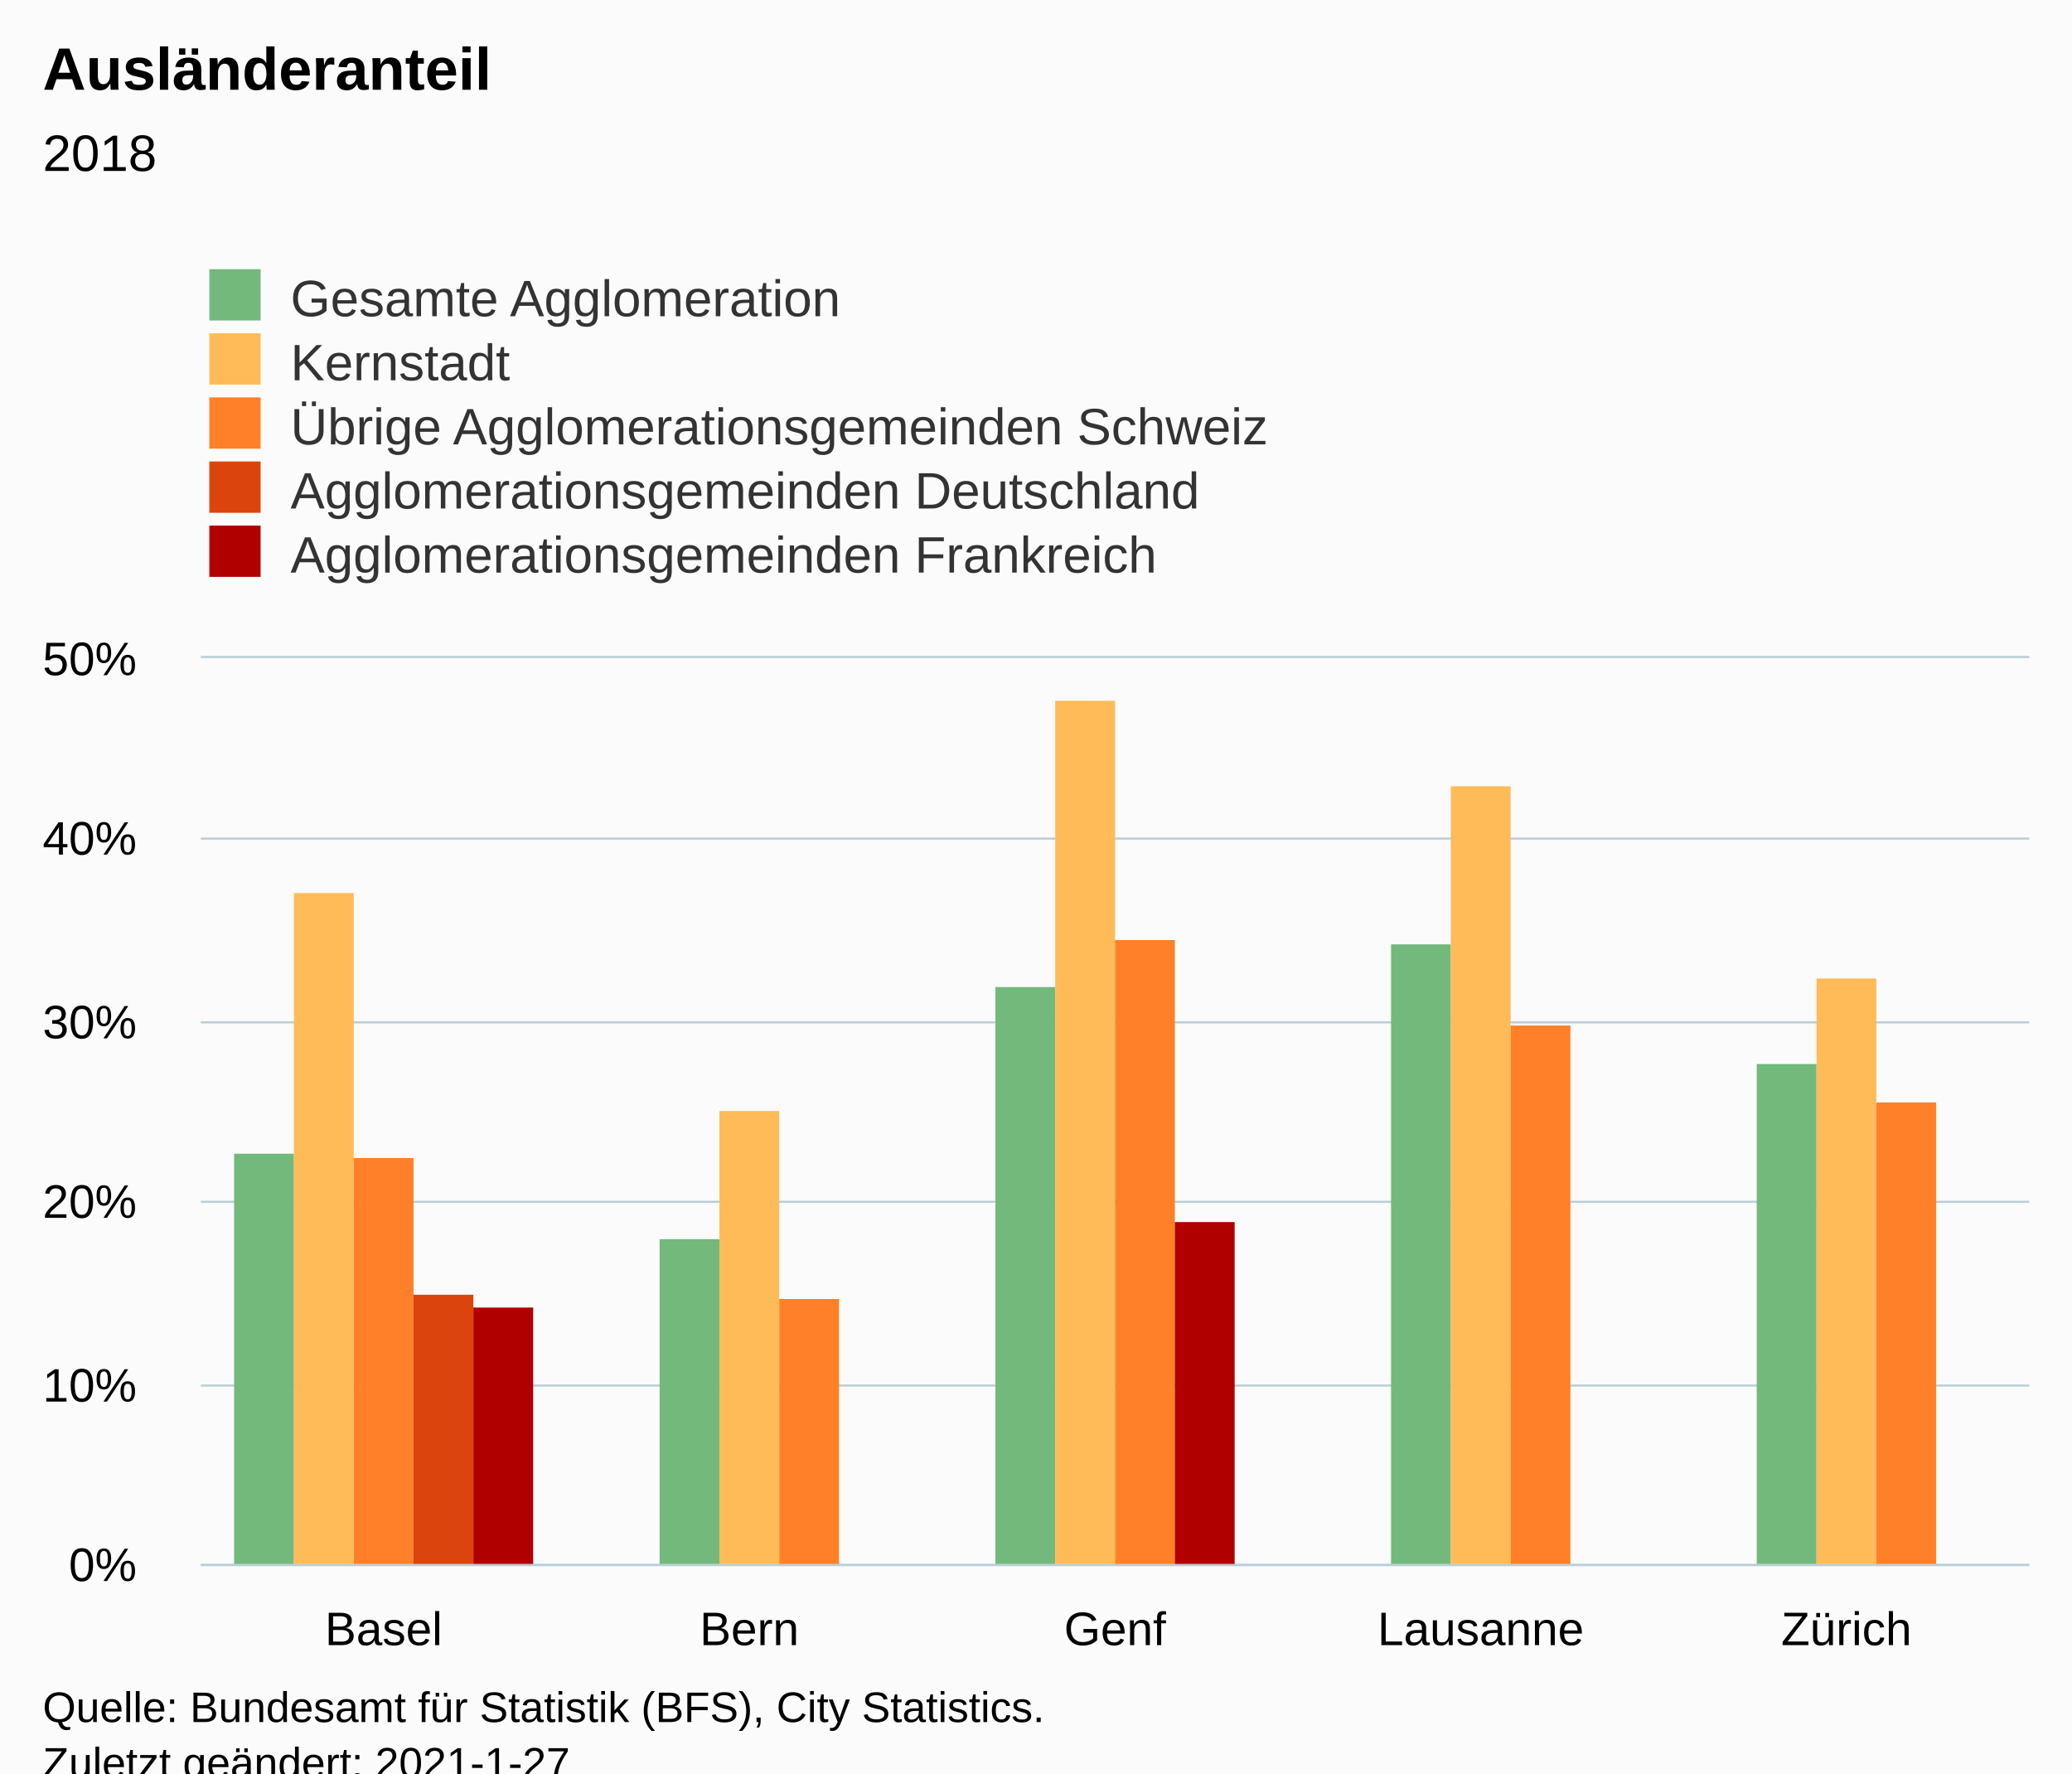
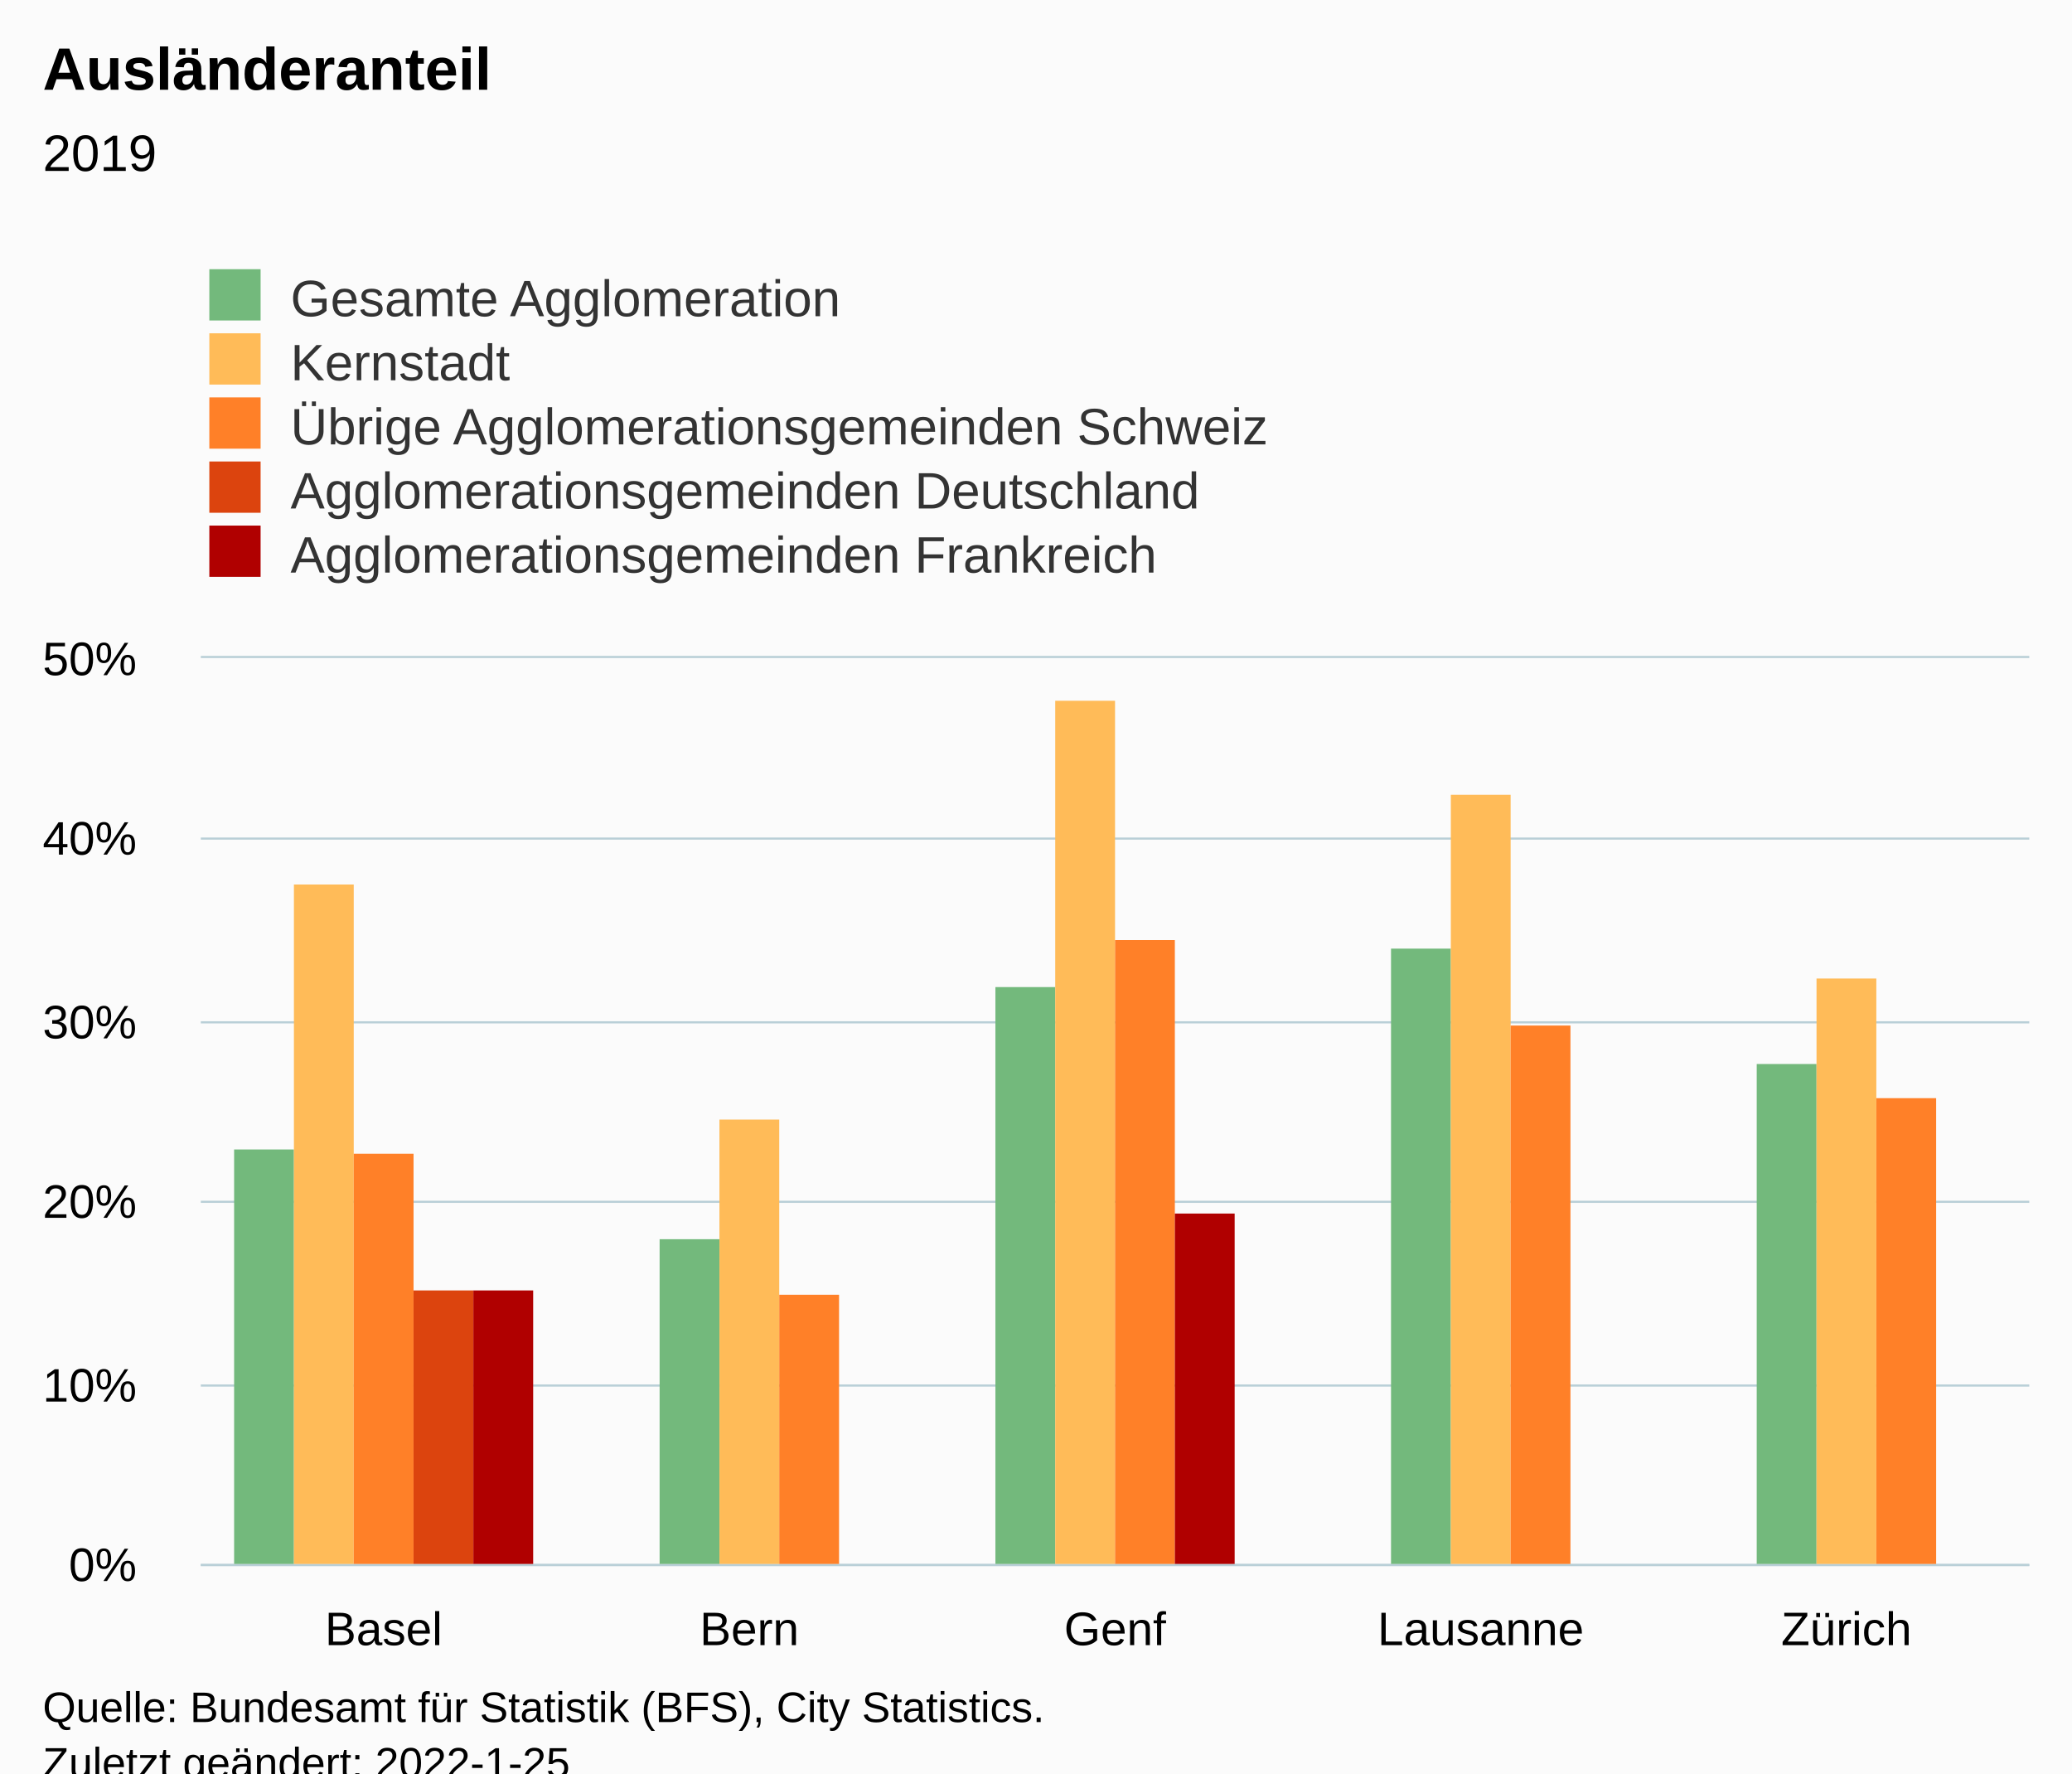
<svg xmlns="http://www.w3.org/2000/svg" version="1.1" class="highcharts-root" style="font-family:Arial;font-size:12px;" viewBox="0 0 485 415">
  <defs>
-     <clipPath id="highcharts-rwdjgac-31-">
+     <clipPath id="highcharts-267dz0i-32-">
      <rect x="0" y="0" width="428" height="212" fill="none" />
    </clipPath>
-     <clipPath id="highcharts-rwdjgac-37-">
+     <clipPath id="highcharts-267dz0i-38-">
      <rect x="0" y="0" width="428" height="212" fill="none" />
+     </clipPath>
+     <clipPath id="highcharts-267dz0i-59-">
+       <rect x="47" y="154" width="428" height="212" fill="none" />
    </clipPath>
  </defs>
  <rect fill="#fbfbfb" class="highcharts-background" x="0" y="0" width="485" height="428" rx="0" ry="0" />
  <rect fill="none" class="highcharts-plot-background" x="47" y="154" width="428" height="212" />
  <g class="highcharts-pane-group" data-z-index="0" />
  <g class="highcharts-grid highcharts-xaxis-grid" data-z-index="1">
    <path fill="none" data-z-index="1" class="highcharts-grid-line" d="M 132.5 154 L 132.5 366" opacity="1" />
    <path fill="none" data-z-index="1" class="highcharts-grid-line" d="M 217.5 154 L 217.5 366" opacity="1" />
    <path fill="none" data-z-index="1" class="highcharts-grid-line" d="M 303.5 154 L 303.5 366" opacity="1" />
    <path fill="none" data-z-index="1" class="highcharts-grid-line" d="M 388.5 154 L 388.5 366" opacity="1" />
    <path fill="none" data-z-index="1" class="highcharts-grid-line" d="M 474.5 154 L 474.5 366" opacity="1" />
    <path fill="none" data-z-index="1" class="highcharts-grid-line" d="M 46.5 154 L 46.5 366" opacity="1" />
  </g>
  <g class="highcharts-grid highcharts-yaxis-grid" data-z-index="1">
    <path fill="none" stroke="#B9CFD7" stroke-width="0.5" data-z-index="1" class="highcharts-grid-line" d="M 47 366.25 L 475 366.25" opacity="1" />
    <path fill="none" stroke="#B9CFD7" stroke-width="0.5" data-z-index="1" class="highcharts-grid-line" d="M 47 324.25 L 475 324.25" opacity="1" />
    <path fill="none" stroke="#B9CFD7" stroke-width="0.5" data-z-index="1" class="highcharts-grid-line" d="M 47 281.25 L 475 281.25" opacity="1" />
    <path fill="none" stroke="#B9CFD7" stroke-width="0.5" data-z-index="1" class="highcharts-grid-line" d="M 47 239.25 L 475 239.25" opacity="1" />
    <path fill="none" stroke="#B9CFD7" stroke-width="0.5" data-z-index="1" class="highcharts-grid-line" d="M 47 196.25 L 475 196.25" opacity="1" />
    <path fill="none" stroke="#B9CFD7" stroke-width="0.5" data-z-index="1" class="highcharts-grid-line" d="M 47 153.75 L 475 153.75" opacity="1" />
  </g>
  <rect fill="none" class="highcharts-plot-border" data-z-index="1" x="47" y="154" width="428" height="212" />
  <g class="highcharts-axis highcharts-xaxis" data-z-index="2">
    <path fill="none" class="highcharts-axis-line" stroke="#B9CFD7" stroke-width="0.5" data-z-index="7" d="M 47 366.25 L 475 366.25" />
  </g>
  <g class="highcharts-axis highcharts-yaxis" data-z-index="2">
    <path fill="none" class="highcharts-axis-line" data-z-index="7" d="M 47 154 L 47 366" />
  </g>
  <g class="highcharts-series-group" data-z-index="3">
-     <g class="highcharts-series highcharts-series-0 highcharts-column-series" data-z-index="0.1" opacity="1" transform="translate(47,154) scale(1 1)" clip-path="url(#highcharts-rwdjgac-37-)">
-       <rect x="7.8" y="116" width="14" height="97" fill="#73B97C" opacity="1" class="highcharts-point" />
+     <g class="highcharts-series highcharts-series-0 highcharts-column-series" data-z-index="0.1" opacity="1" transform="translate(47,154) scale(1 1)" clip-path="url(#highcharts-267dz0i-38-)">
+       <rect x="7.8" y="115" width="14" height="98" fill="#73B97C" opacity="1" class="highcharts-point" />
      <rect x="107.4" y="136" width="14" height="77" fill="#73B97C" opacity="1" class="highcharts-point" />
      <rect x="186" y="77" width="14" height="136" fill="#73B97C" opacity="1" class="highcharts-point" />
-       <rect x="278.6" y="67" width="14" height="146" fill="#73B97C" opacity="1" class="highcharts-point" />
+       <rect x="278.6" y="68" width="14" height="145" fill="#73B97C" opacity="1" class="highcharts-point" />
      <rect x="364.2" y="95" width="14" height="118" fill="#73B97C" opacity="1" class="highcharts-point" />
    </g>
    <g class="highcharts-markers highcharts-series-0 highcharts-column-series" data-z-index="0.1" opacity="1" transform="translate(47,154) scale(1 1)" clip-path="none" />
-     <g class="highcharts-series highcharts-series-1 highcharts-column-series" data-z-index="0.1" opacity="1" transform="translate(47,154) scale(1 1)" clip-path="url(#highcharts-rwdjgac-37-)">
-       <rect x="21.8" y="55" width="14" height="158" fill="#FFBB58" opacity="1" class="highcharts-point" />
-       <rect x="121.4" y="106" width="14" height="107" fill="#FFBB58" opacity="1" class="highcharts-point" />
+     <g class="highcharts-series highcharts-series-1 highcharts-column-series" data-z-index="0.1" opacity="1" transform="translate(47,154) scale(1 1)" clip-path="url(#highcharts-267dz0i-38-)">
+       <rect x="21.8" y="53" width="14" height="160" fill="#FFBB58" opacity="1" class="highcharts-point" />
+       <rect x="121.4" y="108" width="14" height="105" fill="#FFBB58" opacity="1" class="highcharts-point" />
      <rect x="200" y="10" width="14" height="203" fill="#FFBB58" opacity="1" class="highcharts-point" />
-       <rect x="292.6" y="30" width="14" height="183" fill="#FFBB58" opacity="1" class="highcharts-point" />
+       <rect x="292.6" y="32" width="14" height="181" fill="#FFBB58" opacity="1" class="highcharts-point" />
      <rect x="378.2" y="75" width="14" height="138" fill="#FFBB58" opacity="1" class="highcharts-point" />
    </g>
    <g class="highcharts-markers highcharts-series-1 highcharts-column-series" data-z-index="0.1" opacity="1" transform="translate(47,154) scale(1 1)" clip-path="none" />
-     <g class="highcharts-series highcharts-series-2 highcharts-column-series" data-z-index="0.1" opacity="1" transform="translate(47,154) scale(1 1)" clip-path="url(#highcharts-rwdjgac-37-)">
-       <rect x="35.8" y="117" width="14" height="96" fill="#FF8028" opacity="1" class="highcharts-point" />
-       <rect x="135.4" y="150" width="14" height="63" fill="#FF8028" opacity="1" class="highcharts-point" />
+     <g class="highcharts-series highcharts-series-2 highcharts-column-series" data-z-index="0.1" opacity="1" transform="translate(47,154) scale(1 1)" clip-path="url(#highcharts-267dz0i-38-)">
+       <rect x="35.8" y="116" width="14" height="97" fill="#FF8028" opacity="1" class="highcharts-point" />
+       <rect x="135.4" y="149" width="14" height="64" fill="#FF8028" opacity="1" class="highcharts-point" />
      <rect x="214" y="66" width="14" height="147" fill="#FF8028" opacity="1" class="highcharts-point" />
      <rect x="306.6" y="86" width="14" height="127" fill="#FF8028" opacity="1" class="highcharts-point" />
-       <rect x="392.2" y="104" width="14" height="109" fill="#FF8028" opacity="1" class="highcharts-point" />
+       <rect x="392.2" y="103" width="14" height="110" fill="#FF8028" opacity="1" class="highcharts-point" />
    </g>
    <g class="highcharts-markers highcharts-series-2 highcharts-column-series" data-z-index="0.1" opacity="1" transform="translate(47,154) scale(1 1)" clip-path="none" />
-     <g class="highcharts-series highcharts-series-3 highcharts-column-series" data-z-index="0.1" opacity="1" transform="translate(47,154) scale(1 1)" clip-path="url(#highcharts-rwdjgac-37-)">
-       <rect x="49.8" y="149" width="14" height="64" fill="#DC440E" opacity="1" class="highcharts-point" />
+     <g class="highcharts-series highcharts-series-3 highcharts-column-series" data-z-index="0.1" opacity="1" transform="translate(47,154) scale(1 1)" clip-path="url(#highcharts-267dz0i-38-)">
+       <rect x="49.8" y="148" width="14" height="65" fill="#DC440E" opacity="1" class="highcharts-point" />
    </g>
    <g class="highcharts-markers highcharts-series-3 highcharts-column-series" data-z-index="0.1" opacity="1" transform="translate(47,154) scale(1 1)" clip-path="none" />
-     <g class="highcharts-series highcharts-series-4 highcharts-column-series" data-z-index="0.1" opacity="1" transform="translate(47,154) scale(1 1)" clip-path="url(#highcharts-rwdjgac-37-)">
-       <rect x="63.8" y="152" width="14" height="61" fill="#B00000" opacity="1" class="highcharts-point" />
-       <rect x="228" y="132" width="14" height="81" fill="#B00000" opacity="1" class="highcharts-point" />
+     <g class="highcharts-series highcharts-series-4 highcharts-column-series" data-z-index="0.1" opacity="1" transform="translate(47,154) scale(1 1)" clip-path="url(#highcharts-267dz0i-38-)">
+       <rect x="63.8" y="148" width="14" height="65" fill="#B00000" opacity="1" class="highcharts-point" />
+       <rect x="228" y="130" width="14" height="83" fill="#B00000" opacity="1" class="highcharts-point" />
    </g>
    <g class="highcharts-markers highcharts-series-4 highcharts-column-series" data-z-index="0.1" opacity="1" transform="translate(47,154) scale(1 1)" clip-path="none" />
  </g>
  <text x="10" text-anchor="start" class="highcharts-title" data-z-index="4" style="color:#000000;font-size:14px;font-weight:bold;fill:#000000;" y="21">
    <tspan>Ausländeranteil</tspan>
  </text>
  <text x="10" text-anchor="start" class="highcharts-subtitle" data-z-index="4" style="color:#000000;font-size:12px;font-weight:normal;fill:#000000;" y="40">
-     <tspan>2018</tspan>
+     <tspan>2019</tspan>
  </text>
  <text x="10" text-anchor="start" class="highcharts-caption" data-z-index="4" style="color:#666666;fill:#666666;" y="400" />
  <g class="highcharts-legend" data-z-index="7" transform="translate(39,56)">
    <rect fill="none" class="highcharts-legend-box" rx="0" ry="0" x="0" y="0" width="296" height="86" visibility="visible" />
    <g data-z-index="1">
      <g>
        <g class="highcharts-legend-item highcharts-column-series highcharts-color-undefined highcharts-series-0" data-z-index="1" transform="translate(8,3)">
          <text x="21" style="color:#333333;cursor:pointer;font-size:12px;font-weight:normal;fill:#333333;" text-anchor="start" data-z-index="2" y="15">
            <tspan>Gesamte Agglomeration</tspan>
          </text>
          <rect x="2" y="4" width="12" height="12" fill="#73B97C" class="highcharts-point" data-z-index="3" />
        </g>
        <g class="highcharts-legend-item highcharts-column-series highcharts-color-undefined highcharts-series-1" data-z-index="1" transform="translate(8,18)">
          <text x="21" y="15" style="color:#333333;cursor:pointer;font-size:12px;font-weight:normal;fill:#333333;" text-anchor="start" data-z-index="2">
            <tspan>Kernstadt</tspan>
          </text>
          <rect x="2" y="4" width="12" height="12" fill="#FFBB58" class="highcharts-point" data-z-index="3" />
        </g>
        <g class="highcharts-legend-item highcharts-column-series highcharts-color-undefined highcharts-series-2" data-z-index="1" transform="translate(8,33)">
          <text x="21" y="15" style="color:#333333;cursor:pointer;font-size:12px;font-weight:normal;fill:#333333;" text-anchor="start" data-z-index="2">
            <tspan>Übrige Agglomerationsgemeinden Schweiz</tspan>
          </text>
          <rect x="2" y="4" width="12" height="12" fill="#FF8028" class="highcharts-point" data-z-index="3" />
        </g>
        <g class="highcharts-legend-item highcharts-column-series highcharts-color-undefined highcharts-series-3" data-z-index="1" transform="translate(8,48)">
          <text x="21" y="15" style="color:#333333;cursor:pointer;font-size:12px;font-weight:normal;fill:#333333;" text-anchor="start" data-z-index="2">
            <tspan>Agglomerationsgemeinden Deutschland</tspan>
          </text>
          <rect x="2" y="4" width="12" height="12" fill="#DC440E" class="highcharts-point" data-z-index="3" />
        </g>
        <g class="highcharts-legend-item highcharts-column-series highcharts-color-undefined highcharts-series-4" data-z-index="1" transform="translate(8,63)">
          <text x="21" y="15" style="color:#333333;cursor:pointer;font-size:12px;font-weight:normal;fill:#333333;" text-anchor="start" data-z-index="2">
            <tspan>Agglomerationsgemeinden Frankreich</tspan>
          </text>
          <rect x="2" y="4" width="12" height="12" fill="#B00000" class="highcharts-point" data-z-index="3" />
        </g>
      </g>
    </g>
  </g>
  <g class="highcharts-axis-labels highcharts-xaxis-labels" data-z-index="7">
    <text x="89.8" style="color:#000000;cursor:default;font-size:11px;fill:#000000;" text-anchor="middle" transform="translate(0,0)" y="385" opacity="1">Basel</text>
    <text x="175.4" style="color:#000000;cursor:default;font-size:11px;fill:#000000;" text-anchor="middle" transform="translate(0,0)" y="385" opacity="1">Bern</text>
    <text x="261" style="color:#000000;cursor:default;font-size:11px;fill:#000000;" text-anchor="middle" transform="translate(0,0)" y="385" opacity="1">Genf</text>
    <text x="346.6" style="color:#000000;cursor:default;font-size:11px;fill:#000000;" text-anchor="middle" transform="translate(0,0)" y="385" opacity="1">Lausanne</text>
    <text x="432.2" style="color:#000000;cursor:default;font-size:11px;fill:#000000;" text-anchor="middle" transform="translate(0,0)" y="385" opacity="1">Zürich</text>
  </g>
  <g class="highcharts-axis-labels highcharts-yaxis-labels" data-z-index="7">
    <text x="32" style="color:#000000;cursor:default;font-size:11px;fill:#000000;" text-anchor="end" transform="translate(0,0)" y="370" opacity="1">0%</text>
    <text x="32" style="color:#000000;cursor:default;font-size:11px;fill:#000000;" text-anchor="end" transform="translate(0,0)" y="328" opacity="1">10%</text>
    <text x="32" style="color:#000000;cursor:default;font-size:11px;fill:#000000;" text-anchor="end" transform="translate(0,0)" y="285" opacity="1">20%</text>
    <text x="32" style="color:#000000;cursor:default;font-size:11px;fill:#000000;" text-anchor="end" transform="translate(0,0)" y="243" opacity="1">30%</text>
    <text x="32" style="color:#000000;cursor:default;font-size:11px;fill:#000000;" text-anchor="end" transform="translate(0,0)" y="200" opacity="1">40%</text>
    <text x="32" style="color:#000000;cursor:default;font-size:11px;fill:#000000;" text-anchor="end" transform="translate(0,0)" y="158" opacity="1">50%</text>
  </g>
  <text x="10" class="highcharts-credits" text-anchor="start" data-z-index="8" style="cursor:default;color:#000000;font-size:10px;fill:#000000;" y="403">
    <tspan>Quelle: Bundesamt für Statistik (BFS), City Statistics.</tspan>
-     <tspan x="10" dy="13">Zuletzt geändert: 2021-1-27</tspan>
+     <tspan x="10" dy="13">Zuletzt geändert: 2022-1-25</tspan>
  </text>
+   <g class="highcharts-control-points" data-z-index="99" clip-path="url(#highcharts-267dz0i-59-)" />
</svg>
